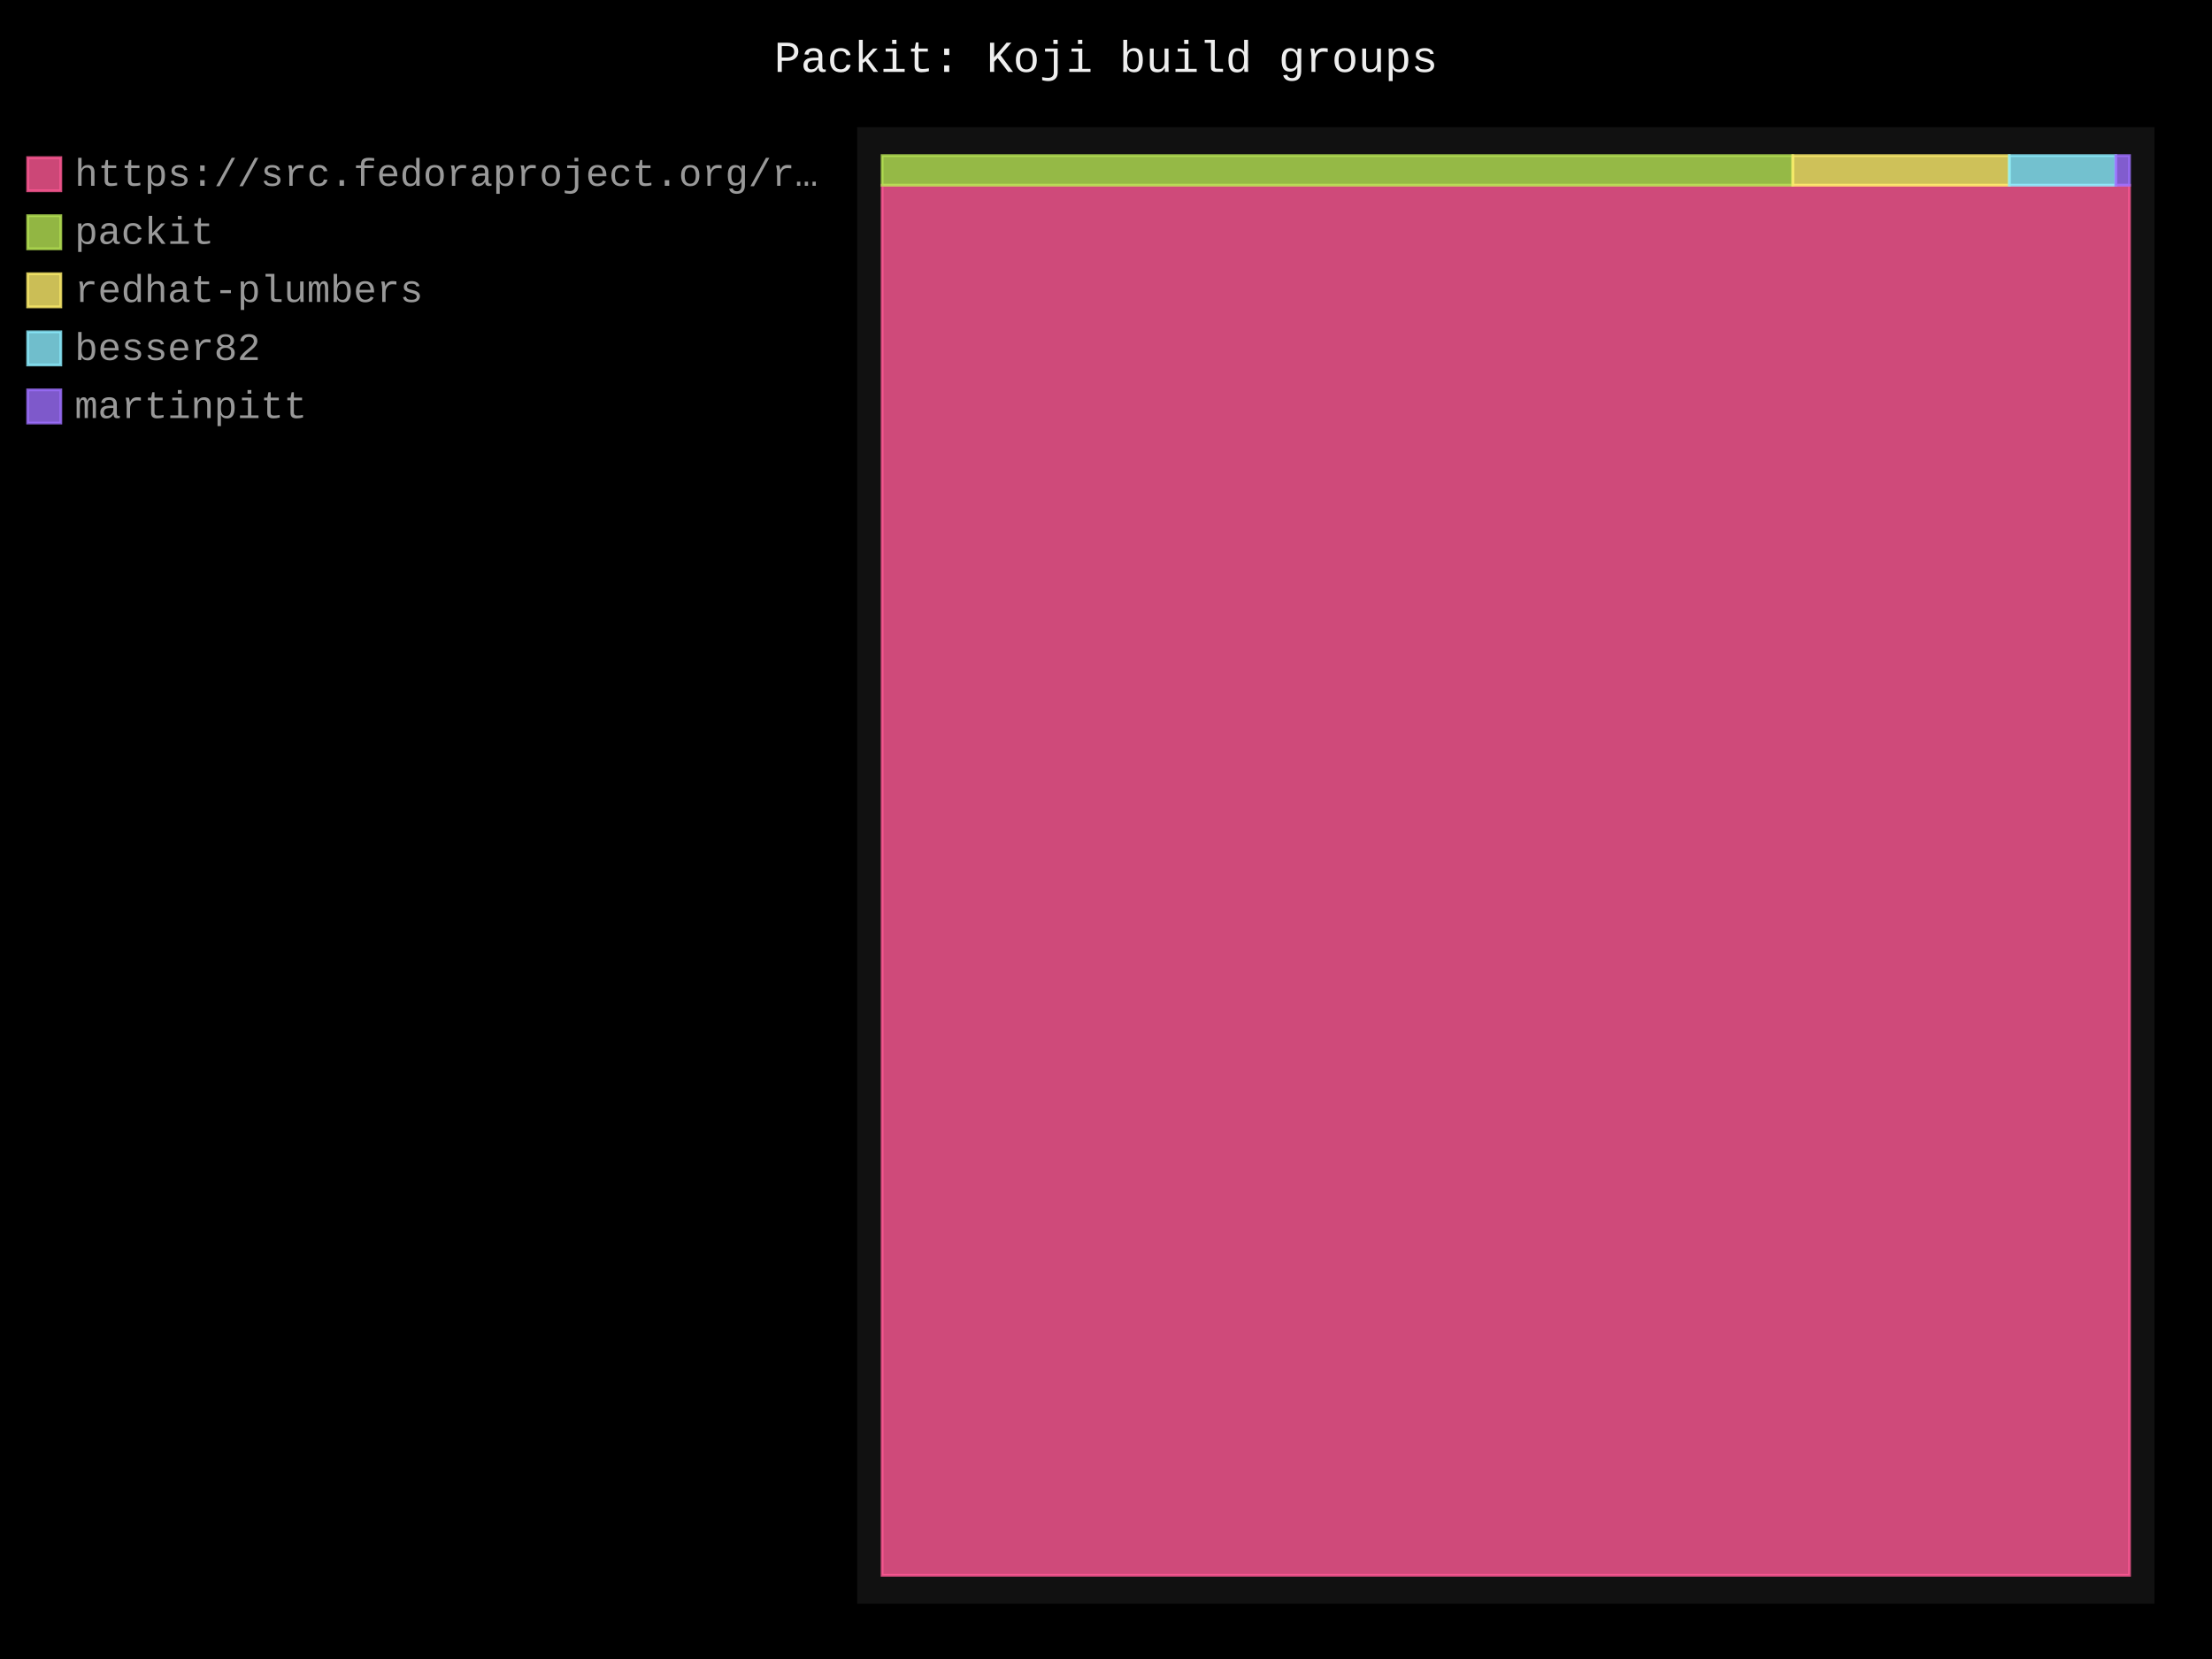
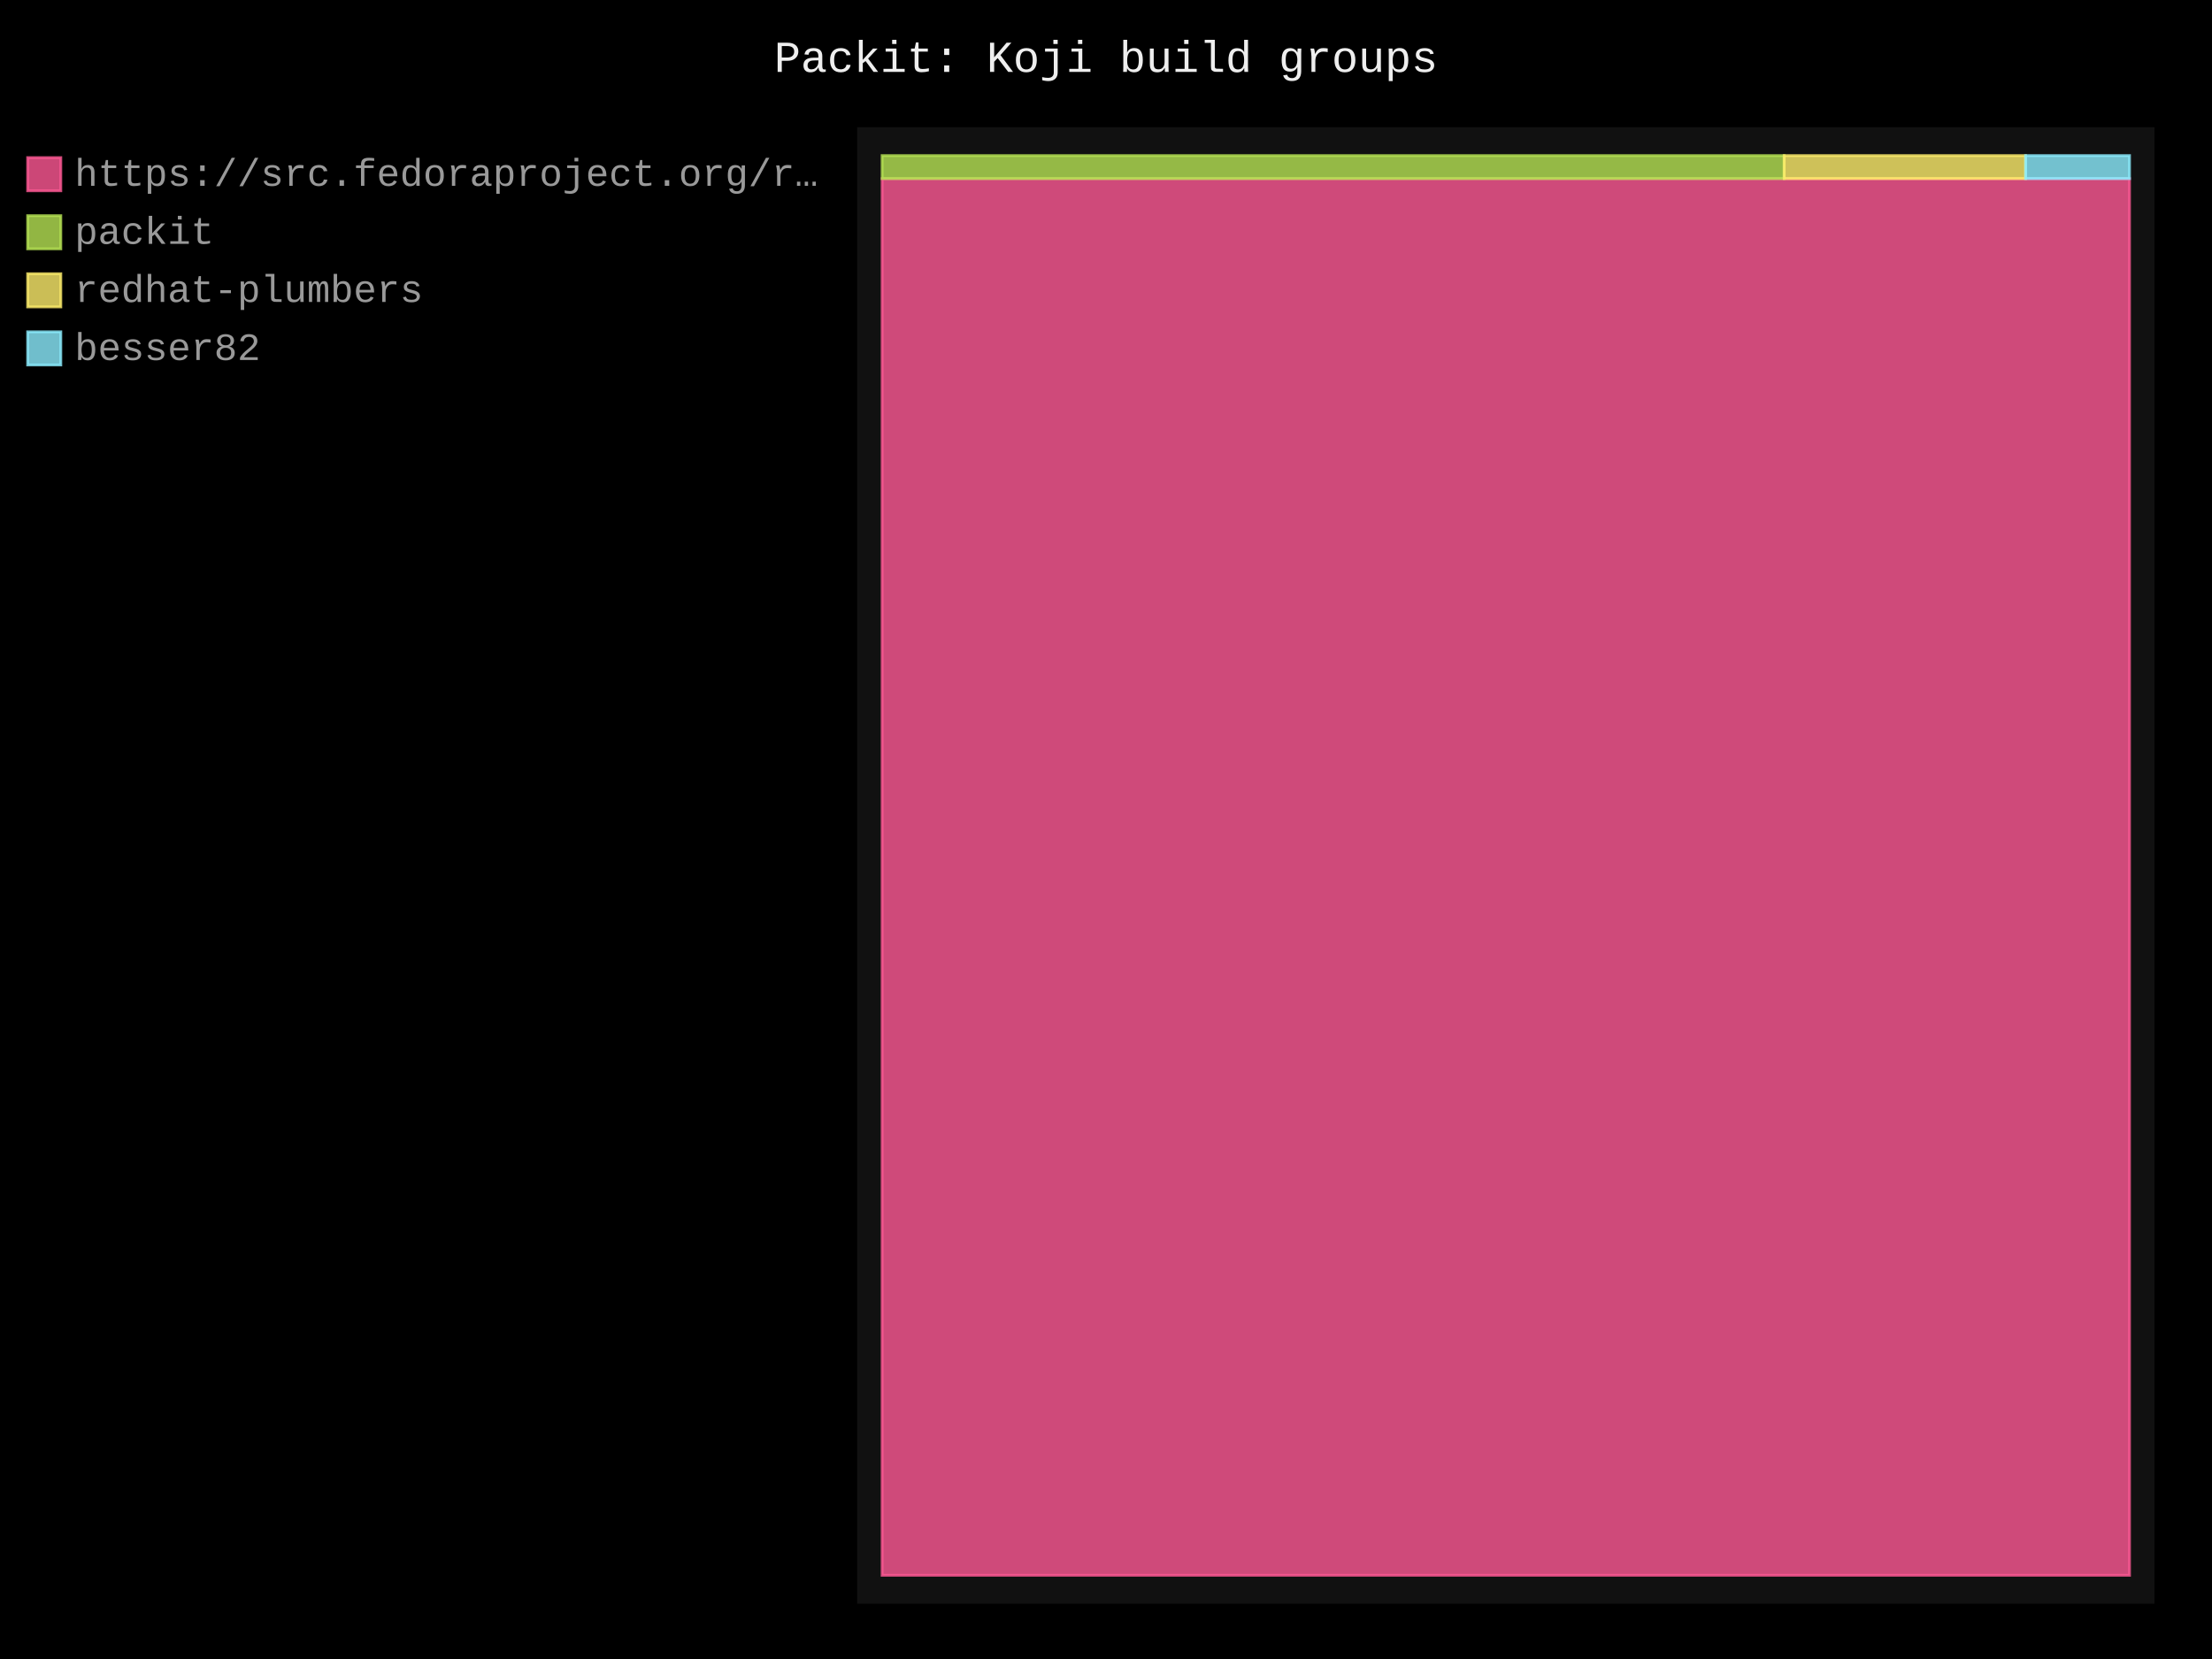
- <svg xmlns="http://www.w3.org/2000/svg" id="chart-48a28f0e-62e4-4c4a-a72e-7e039019bca9" class="pygal-chart" viewBox="0 0 800 600">
+ <svg xmlns="http://www.w3.org/2000/svg" id="chart-3dee90fe-9e54-43a9-b15c-41f6c9a4a14f" class="pygal-chart" viewBox="0 0 800 600">
  <defs>
-     <style type="text/css">#chart-48a28f0e-62e4-4c4a-a72e-7e039019bca9{-webkit-user-select:none;-webkit-font-smoothing:antialiased;font-family:Consolas,"Liberation Mono",Menlo,Courier,monospace}#chart-48a28f0e-62e4-4c4a-a72e-7e039019bca9 .title{font-family:Consolas,"Liberation Mono",Menlo,Courier,monospace;font-size:16px}#chart-48a28f0e-62e4-4c4a-a72e-7e039019bca9 .legends .legend text{font-family:Consolas,"Liberation Mono",Menlo,Courier,monospace;font-size:14px}#chart-48a28f0e-62e4-4c4a-a72e-7e039019bca9 .axis text{font-family:Consolas,"Liberation Mono",Menlo,Courier,monospace;font-size:10px}#chart-48a28f0e-62e4-4c4a-a72e-7e039019bca9 .axis text.major{font-family:Consolas,"Liberation Mono",Menlo,Courier,monospace;font-size:10px}#chart-48a28f0e-62e4-4c4a-a72e-7e039019bca9 .text-overlay text.value{font-family:Consolas,"Liberation Mono",Menlo,Courier,monospace;font-size:16px}#chart-48a28f0e-62e4-4c4a-a72e-7e039019bca9 .text-overlay text.label{font-family:Consolas,"Liberation Mono",Menlo,Courier,monospace;font-size:10px}#chart-48a28f0e-62e4-4c4a-a72e-7e039019bca9 .tooltip{font-family:Consolas,"Liberation Mono",Menlo,Courier,monospace;font-size:14px}#chart-48a28f0e-62e4-4c4a-a72e-7e039019bca9 text.no_data{font-family:Consolas,"Liberation Mono",Menlo,Courier,monospace;font-size:64px}
- #chart-48a28f0e-62e4-4c4a-a72e-7e039019bca9{background-color:black}#chart-48a28f0e-62e4-4c4a-a72e-7e039019bca9 path,#chart-48a28f0e-62e4-4c4a-a72e-7e039019bca9 line,#chart-48a28f0e-62e4-4c4a-a72e-7e039019bca9 rect,#chart-48a28f0e-62e4-4c4a-a72e-7e039019bca9 circle{-webkit-transition:250ms;-moz-transition:250ms;transition:250ms}#chart-48a28f0e-62e4-4c4a-a72e-7e039019bca9 .graph &gt; .background{fill:black}#chart-48a28f0e-62e4-4c4a-a72e-7e039019bca9 .plot &gt; .background{fill:#111}#chart-48a28f0e-62e4-4c4a-a72e-7e039019bca9 .graph{fill:#999}#chart-48a28f0e-62e4-4c4a-a72e-7e039019bca9 text.no_data{fill:#eee}#chart-48a28f0e-62e4-4c4a-a72e-7e039019bca9 .title{fill:#eee}#chart-48a28f0e-62e4-4c4a-a72e-7e039019bca9 .legends .legend text{fill:#999}#chart-48a28f0e-62e4-4c4a-a72e-7e039019bca9 .legends .legend:hover text{fill:#eee}#chart-48a28f0e-62e4-4c4a-a72e-7e039019bca9 .axis .line{stroke:#eee}#chart-48a28f0e-62e4-4c4a-a72e-7e039019bca9 .axis .guide.line{stroke:#555}#chart-48a28f0e-62e4-4c4a-a72e-7e039019bca9 .axis .major.line{stroke:#999}#chart-48a28f0e-62e4-4c4a-a72e-7e039019bca9 .axis text.major{fill:#eee}#chart-48a28f0e-62e4-4c4a-a72e-7e039019bca9 .axis.y .guides:hover .guide.line,#chart-48a28f0e-62e4-4c4a-a72e-7e039019bca9 .line-graph .axis.x .guides:hover .guide.line,#chart-48a28f0e-62e4-4c4a-a72e-7e039019bca9 .stackedline-graph .axis.x .guides:hover .guide.line,#chart-48a28f0e-62e4-4c4a-a72e-7e039019bca9 .xy-graph .axis.x .guides:hover .guide.line{stroke:#eee}#chart-48a28f0e-62e4-4c4a-a72e-7e039019bca9 .axis .guides:hover text{fill:#eee}#chart-48a28f0e-62e4-4c4a-a72e-7e039019bca9 .reactive{fill-opacity:.8;stroke-opacity:.8;stroke-width:1}#chart-48a28f0e-62e4-4c4a-a72e-7e039019bca9 .ci{stroke:#999}#chart-48a28f0e-62e4-4c4a-a72e-7e039019bca9 .reactive.active,#chart-48a28f0e-62e4-4c4a-a72e-7e039019bca9 .active .reactive{fill-opacity:.4;stroke-opacity:.9;stroke-width:4}#chart-48a28f0e-62e4-4c4a-a72e-7e039019bca9 .ci .reactive.active{stroke-width:1.5}#chart-48a28f0e-62e4-4c4a-a72e-7e039019bca9 .series text{fill:#eee}#chart-48a28f0e-62e4-4c4a-a72e-7e039019bca9 .tooltip rect{fill:#111;stroke:#eee;-webkit-transition:opacity 250ms;-moz-transition:opacity 250ms;transition:opacity 250ms}#chart-48a28f0e-62e4-4c4a-a72e-7e039019bca9 .tooltip .label{fill:#999}#chart-48a28f0e-62e4-4c4a-a72e-7e039019bca9 .tooltip .label{fill:#999}#chart-48a28f0e-62e4-4c4a-a72e-7e039019bca9 .tooltip .legend{font-size:.8em;fill:#555}#chart-48a28f0e-62e4-4c4a-a72e-7e039019bca9 .tooltip .x_label{font-size:.6em;fill:#eee}#chart-48a28f0e-62e4-4c4a-a72e-7e039019bca9 .tooltip .xlink{font-size:.5em;text-decoration:underline}#chart-48a28f0e-62e4-4c4a-a72e-7e039019bca9 .tooltip .value{font-size:1.5em}#chart-48a28f0e-62e4-4c4a-a72e-7e039019bca9 .bound{font-size:.5em}#chart-48a28f0e-62e4-4c4a-a72e-7e039019bca9 .max-value{font-size:.75em;fill:#555}#chart-48a28f0e-62e4-4c4a-a72e-7e039019bca9 .map-element{fill:#111;stroke:#555 !important}#chart-48a28f0e-62e4-4c4a-a72e-7e039019bca9 .map-element .reactive{fill-opacity:inherit;stroke-opacity:inherit}#chart-48a28f0e-62e4-4c4a-a72e-7e039019bca9 .color-0,#chart-48a28f0e-62e4-4c4a-a72e-7e039019bca9 .color-0 a:visited{stroke:#ff5995;fill:#ff5995}#chart-48a28f0e-62e4-4c4a-a72e-7e039019bca9 .color-1,#chart-48a28f0e-62e4-4c4a-a72e-7e039019bca9 .color-1 a:visited{stroke:#b6e354;fill:#b6e354}#chart-48a28f0e-62e4-4c4a-a72e-7e039019bca9 .color-2,#chart-48a28f0e-62e4-4c4a-a72e-7e039019bca9 .color-2 a:visited{stroke:#feed6c;fill:#feed6c}#chart-48a28f0e-62e4-4c4a-a72e-7e039019bca9 .color-3,#chart-48a28f0e-62e4-4c4a-a72e-7e039019bca9 .color-3 a:visited{stroke:#8cedff;fill:#8cedff}#chart-48a28f0e-62e4-4c4a-a72e-7e039019bca9 .color-4,#chart-48a28f0e-62e4-4c4a-a72e-7e039019bca9 .color-4 a:visited{stroke:#9e6ffe;fill:#9e6ffe}#chart-48a28f0e-62e4-4c4a-a72e-7e039019bca9 .text-overlay .color-0 text{fill:black}#chart-48a28f0e-62e4-4c4a-a72e-7e039019bca9 .text-overlay .color-1 text{fill:black}#chart-48a28f0e-62e4-4c4a-a72e-7e039019bca9 .text-overlay .color-2 text{fill:black}#chart-48a28f0e-62e4-4c4a-a72e-7e039019bca9 .text-overlay .color-3 text{fill:black}#chart-48a28f0e-62e4-4c4a-a72e-7e039019bca9 .text-overlay .color-4 text{fill:black}
- #chart-48a28f0e-62e4-4c4a-a72e-7e039019bca9 text.no_data{text-anchor:middle}#chart-48a28f0e-62e4-4c4a-a72e-7e039019bca9 .guide.line{fill:none}#chart-48a28f0e-62e4-4c4a-a72e-7e039019bca9 .centered{text-anchor:middle}#chart-48a28f0e-62e4-4c4a-a72e-7e039019bca9 .title{text-anchor:middle}#chart-48a28f0e-62e4-4c4a-a72e-7e039019bca9 .legends .legend text{fill-opacity:1}#chart-48a28f0e-62e4-4c4a-a72e-7e039019bca9 .axis.x text{text-anchor:middle}#chart-48a28f0e-62e4-4c4a-a72e-7e039019bca9 .axis.x:not(.web) text[transform]{text-anchor:start}#chart-48a28f0e-62e4-4c4a-a72e-7e039019bca9 .axis.x:not(.web) text[transform].backwards{text-anchor:end}#chart-48a28f0e-62e4-4c4a-a72e-7e039019bca9 .axis.y text{text-anchor:end}#chart-48a28f0e-62e4-4c4a-a72e-7e039019bca9 .axis.y text[transform].backwards{text-anchor:start}#chart-48a28f0e-62e4-4c4a-a72e-7e039019bca9 .axis.y2 text{text-anchor:start}#chart-48a28f0e-62e4-4c4a-a72e-7e039019bca9 .axis.y2 text[transform].backwards{text-anchor:end}#chart-48a28f0e-62e4-4c4a-a72e-7e039019bca9 .axis .guide.line{stroke-dasharray:4,4;stroke:black}#chart-48a28f0e-62e4-4c4a-a72e-7e039019bca9 .axis .major.guide.line{stroke-dasharray:6,6;stroke:black}#chart-48a28f0e-62e4-4c4a-a72e-7e039019bca9 .horizontal .axis.y .guide.line,#chart-48a28f0e-62e4-4c4a-a72e-7e039019bca9 .horizontal .axis.y2 .guide.line,#chart-48a28f0e-62e4-4c4a-a72e-7e039019bca9 .vertical .axis.x .guide.line{opacity:0}#chart-48a28f0e-62e4-4c4a-a72e-7e039019bca9 .horizontal .axis.always_show .guide.line,#chart-48a28f0e-62e4-4c4a-a72e-7e039019bca9 .vertical .axis.always_show .guide.line{opacity:1 !important}#chart-48a28f0e-62e4-4c4a-a72e-7e039019bca9 .axis.y .guides:hover .guide.line,#chart-48a28f0e-62e4-4c4a-a72e-7e039019bca9 .axis.y2 .guides:hover .guide.line,#chart-48a28f0e-62e4-4c4a-a72e-7e039019bca9 .axis.x .guides:hover .guide.line{opacity:1}#chart-48a28f0e-62e4-4c4a-a72e-7e039019bca9 .axis .guides:hover text{opacity:1}#chart-48a28f0e-62e4-4c4a-a72e-7e039019bca9 .nofill{fill:none}#chart-48a28f0e-62e4-4c4a-a72e-7e039019bca9 .subtle-fill{fill-opacity:.2}#chart-48a28f0e-62e4-4c4a-a72e-7e039019bca9 .dot{stroke-width:1px;fill-opacity:1;stroke-opacity:1}#chart-48a28f0e-62e4-4c4a-a72e-7e039019bca9 .dot.active{stroke-width:5px}#chart-48a28f0e-62e4-4c4a-a72e-7e039019bca9 .dot.negative{fill:transparent}#chart-48a28f0e-62e4-4c4a-a72e-7e039019bca9 text,#chart-48a28f0e-62e4-4c4a-a72e-7e039019bca9 tspan{stroke:none !important}#chart-48a28f0e-62e4-4c4a-a72e-7e039019bca9 .series text.active{opacity:1}#chart-48a28f0e-62e4-4c4a-a72e-7e039019bca9 .tooltip rect{fill-opacity:.95;stroke-width:.5}#chart-48a28f0e-62e4-4c4a-a72e-7e039019bca9 .tooltip text{fill-opacity:1}#chart-48a28f0e-62e4-4c4a-a72e-7e039019bca9 .showable{visibility:hidden}#chart-48a28f0e-62e4-4c4a-a72e-7e039019bca9 .showable.shown{visibility:visible}#chart-48a28f0e-62e4-4c4a-a72e-7e039019bca9 .gauge-background{fill:rgba(229,229,229,1);stroke:none}#chart-48a28f0e-62e4-4c4a-a72e-7e039019bca9 .bg-lines{stroke:black;stroke-width:2px}</style>
+     <style type="text/css">#chart-3dee90fe-9e54-43a9-b15c-41f6c9a4a14f{-webkit-user-select:none;-webkit-font-smoothing:antialiased;font-family:Consolas,"Liberation Mono",Menlo,Courier,monospace}#chart-3dee90fe-9e54-43a9-b15c-41f6c9a4a14f .title{font-family:Consolas,"Liberation Mono",Menlo,Courier,monospace;font-size:16px}#chart-3dee90fe-9e54-43a9-b15c-41f6c9a4a14f .legends .legend text{font-family:Consolas,"Liberation Mono",Menlo,Courier,monospace;font-size:14px}#chart-3dee90fe-9e54-43a9-b15c-41f6c9a4a14f .axis text{font-family:Consolas,"Liberation Mono",Menlo,Courier,monospace;font-size:10px}#chart-3dee90fe-9e54-43a9-b15c-41f6c9a4a14f .axis text.major{font-family:Consolas,"Liberation Mono",Menlo,Courier,monospace;font-size:10px}#chart-3dee90fe-9e54-43a9-b15c-41f6c9a4a14f .text-overlay text.value{font-family:Consolas,"Liberation Mono",Menlo,Courier,monospace;font-size:16px}#chart-3dee90fe-9e54-43a9-b15c-41f6c9a4a14f .text-overlay text.label{font-family:Consolas,"Liberation Mono",Menlo,Courier,monospace;font-size:10px}#chart-3dee90fe-9e54-43a9-b15c-41f6c9a4a14f .tooltip{font-family:Consolas,"Liberation Mono",Menlo,Courier,monospace;font-size:14px}#chart-3dee90fe-9e54-43a9-b15c-41f6c9a4a14f text.no_data{font-family:Consolas,"Liberation Mono",Menlo,Courier,monospace;font-size:64px}
+ #chart-3dee90fe-9e54-43a9-b15c-41f6c9a4a14f{background-color:black}#chart-3dee90fe-9e54-43a9-b15c-41f6c9a4a14f path,#chart-3dee90fe-9e54-43a9-b15c-41f6c9a4a14f line,#chart-3dee90fe-9e54-43a9-b15c-41f6c9a4a14f rect,#chart-3dee90fe-9e54-43a9-b15c-41f6c9a4a14f circle{-webkit-transition:250ms;-moz-transition:250ms;transition:250ms}#chart-3dee90fe-9e54-43a9-b15c-41f6c9a4a14f .graph &gt; .background{fill:black}#chart-3dee90fe-9e54-43a9-b15c-41f6c9a4a14f .plot &gt; .background{fill:#111}#chart-3dee90fe-9e54-43a9-b15c-41f6c9a4a14f .graph{fill:#999}#chart-3dee90fe-9e54-43a9-b15c-41f6c9a4a14f text.no_data{fill:#eee}#chart-3dee90fe-9e54-43a9-b15c-41f6c9a4a14f .title{fill:#eee}#chart-3dee90fe-9e54-43a9-b15c-41f6c9a4a14f .legends .legend text{fill:#999}#chart-3dee90fe-9e54-43a9-b15c-41f6c9a4a14f .legends .legend:hover text{fill:#eee}#chart-3dee90fe-9e54-43a9-b15c-41f6c9a4a14f .axis .line{stroke:#eee}#chart-3dee90fe-9e54-43a9-b15c-41f6c9a4a14f .axis .guide.line{stroke:#555}#chart-3dee90fe-9e54-43a9-b15c-41f6c9a4a14f .axis .major.line{stroke:#999}#chart-3dee90fe-9e54-43a9-b15c-41f6c9a4a14f .axis text.major{fill:#eee}#chart-3dee90fe-9e54-43a9-b15c-41f6c9a4a14f .axis.y .guides:hover .guide.line,#chart-3dee90fe-9e54-43a9-b15c-41f6c9a4a14f .line-graph .axis.x .guides:hover .guide.line,#chart-3dee90fe-9e54-43a9-b15c-41f6c9a4a14f .stackedline-graph .axis.x .guides:hover .guide.line,#chart-3dee90fe-9e54-43a9-b15c-41f6c9a4a14f .xy-graph .axis.x .guides:hover .guide.line{stroke:#eee}#chart-3dee90fe-9e54-43a9-b15c-41f6c9a4a14f .axis .guides:hover text{fill:#eee}#chart-3dee90fe-9e54-43a9-b15c-41f6c9a4a14f .reactive{fill-opacity:.8;stroke-opacity:.8;stroke-width:1}#chart-3dee90fe-9e54-43a9-b15c-41f6c9a4a14f .ci{stroke:#999}#chart-3dee90fe-9e54-43a9-b15c-41f6c9a4a14f .reactive.active,#chart-3dee90fe-9e54-43a9-b15c-41f6c9a4a14f .active .reactive{fill-opacity:.4;stroke-opacity:.9;stroke-width:4}#chart-3dee90fe-9e54-43a9-b15c-41f6c9a4a14f .ci .reactive.active{stroke-width:1.5}#chart-3dee90fe-9e54-43a9-b15c-41f6c9a4a14f .series text{fill:#eee}#chart-3dee90fe-9e54-43a9-b15c-41f6c9a4a14f .tooltip rect{fill:#111;stroke:#eee;-webkit-transition:opacity 250ms;-moz-transition:opacity 250ms;transition:opacity 250ms}#chart-3dee90fe-9e54-43a9-b15c-41f6c9a4a14f .tooltip .label{fill:#999}#chart-3dee90fe-9e54-43a9-b15c-41f6c9a4a14f .tooltip .label{fill:#999}#chart-3dee90fe-9e54-43a9-b15c-41f6c9a4a14f .tooltip .legend{font-size:.8em;fill:#555}#chart-3dee90fe-9e54-43a9-b15c-41f6c9a4a14f .tooltip .x_label{font-size:.6em;fill:#eee}#chart-3dee90fe-9e54-43a9-b15c-41f6c9a4a14f .tooltip .xlink{font-size:.5em;text-decoration:underline}#chart-3dee90fe-9e54-43a9-b15c-41f6c9a4a14f .tooltip .value{font-size:1.5em}#chart-3dee90fe-9e54-43a9-b15c-41f6c9a4a14f .bound{font-size:.5em}#chart-3dee90fe-9e54-43a9-b15c-41f6c9a4a14f .max-value{font-size:.75em;fill:#555}#chart-3dee90fe-9e54-43a9-b15c-41f6c9a4a14f .map-element{fill:#111;stroke:#555 !important}#chart-3dee90fe-9e54-43a9-b15c-41f6c9a4a14f .map-element .reactive{fill-opacity:inherit;stroke-opacity:inherit}#chart-3dee90fe-9e54-43a9-b15c-41f6c9a4a14f .color-0,#chart-3dee90fe-9e54-43a9-b15c-41f6c9a4a14f .color-0 a:visited{stroke:#ff5995;fill:#ff5995}#chart-3dee90fe-9e54-43a9-b15c-41f6c9a4a14f .color-1,#chart-3dee90fe-9e54-43a9-b15c-41f6c9a4a14f .color-1 a:visited{stroke:#b6e354;fill:#b6e354}#chart-3dee90fe-9e54-43a9-b15c-41f6c9a4a14f .color-2,#chart-3dee90fe-9e54-43a9-b15c-41f6c9a4a14f .color-2 a:visited{stroke:#feed6c;fill:#feed6c}#chart-3dee90fe-9e54-43a9-b15c-41f6c9a4a14f .color-3,#chart-3dee90fe-9e54-43a9-b15c-41f6c9a4a14f .color-3 a:visited{stroke:#8cedff;fill:#8cedff}#chart-3dee90fe-9e54-43a9-b15c-41f6c9a4a14f .text-overlay .color-0 text{fill:black}#chart-3dee90fe-9e54-43a9-b15c-41f6c9a4a14f .text-overlay .color-1 text{fill:black}#chart-3dee90fe-9e54-43a9-b15c-41f6c9a4a14f .text-overlay .color-2 text{fill:black}#chart-3dee90fe-9e54-43a9-b15c-41f6c9a4a14f .text-overlay .color-3 text{fill:black}
+ #chart-3dee90fe-9e54-43a9-b15c-41f6c9a4a14f text.no_data{text-anchor:middle}#chart-3dee90fe-9e54-43a9-b15c-41f6c9a4a14f .guide.line{fill:none}#chart-3dee90fe-9e54-43a9-b15c-41f6c9a4a14f .centered{text-anchor:middle}#chart-3dee90fe-9e54-43a9-b15c-41f6c9a4a14f .title{text-anchor:middle}#chart-3dee90fe-9e54-43a9-b15c-41f6c9a4a14f .legends .legend text{fill-opacity:1}#chart-3dee90fe-9e54-43a9-b15c-41f6c9a4a14f .axis.x text{text-anchor:middle}#chart-3dee90fe-9e54-43a9-b15c-41f6c9a4a14f .axis.x:not(.web) text[transform]{text-anchor:start}#chart-3dee90fe-9e54-43a9-b15c-41f6c9a4a14f .axis.x:not(.web) text[transform].backwards{text-anchor:end}#chart-3dee90fe-9e54-43a9-b15c-41f6c9a4a14f .axis.y text{text-anchor:end}#chart-3dee90fe-9e54-43a9-b15c-41f6c9a4a14f .axis.y text[transform].backwards{text-anchor:start}#chart-3dee90fe-9e54-43a9-b15c-41f6c9a4a14f .axis.y2 text{text-anchor:start}#chart-3dee90fe-9e54-43a9-b15c-41f6c9a4a14f .axis.y2 text[transform].backwards{text-anchor:end}#chart-3dee90fe-9e54-43a9-b15c-41f6c9a4a14f .axis .guide.line{stroke-dasharray:4,4;stroke:black}#chart-3dee90fe-9e54-43a9-b15c-41f6c9a4a14f .axis .major.guide.line{stroke-dasharray:6,6;stroke:black}#chart-3dee90fe-9e54-43a9-b15c-41f6c9a4a14f .horizontal .axis.y .guide.line,#chart-3dee90fe-9e54-43a9-b15c-41f6c9a4a14f .horizontal .axis.y2 .guide.line,#chart-3dee90fe-9e54-43a9-b15c-41f6c9a4a14f .vertical .axis.x .guide.line{opacity:0}#chart-3dee90fe-9e54-43a9-b15c-41f6c9a4a14f .horizontal .axis.always_show .guide.line,#chart-3dee90fe-9e54-43a9-b15c-41f6c9a4a14f .vertical .axis.always_show .guide.line{opacity:1 !important}#chart-3dee90fe-9e54-43a9-b15c-41f6c9a4a14f .axis.y .guides:hover .guide.line,#chart-3dee90fe-9e54-43a9-b15c-41f6c9a4a14f .axis.y2 .guides:hover .guide.line,#chart-3dee90fe-9e54-43a9-b15c-41f6c9a4a14f .axis.x .guides:hover .guide.line{opacity:1}#chart-3dee90fe-9e54-43a9-b15c-41f6c9a4a14f .axis .guides:hover text{opacity:1}#chart-3dee90fe-9e54-43a9-b15c-41f6c9a4a14f .nofill{fill:none}#chart-3dee90fe-9e54-43a9-b15c-41f6c9a4a14f .subtle-fill{fill-opacity:.2}#chart-3dee90fe-9e54-43a9-b15c-41f6c9a4a14f .dot{stroke-width:1px;fill-opacity:1;stroke-opacity:1}#chart-3dee90fe-9e54-43a9-b15c-41f6c9a4a14f .dot.active{stroke-width:5px}#chart-3dee90fe-9e54-43a9-b15c-41f6c9a4a14f .dot.negative{fill:transparent}#chart-3dee90fe-9e54-43a9-b15c-41f6c9a4a14f text,#chart-3dee90fe-9e54-43a9-b15c-41f6c9a4a14f tspan{stroke:none !important}#chart-3dee90fe-9e54-43a9-b15c-41f6c9a4a14f .series text.active{opacity:1}#chart-3dee90fe-9e54-43a9-b15c-41f6c9a4a14f .tooltip rect{fill-opacity:.95;stroke-width:.5}#chart-3dee90fe-9e54-43a9-b15c-41f6c9a4a14f .tooltip text{fill-opacity:1}#chart-3dee90fe-9e54-43a9-b15c-41f6c9a4a14f .showable{visibility:hidden}#chart-3dee90fe-9e54-43a9-b15c-41f6c9a4a14f .showable.shown{visibility:visible}#chart-3dee90fe-9e54-43a9-b15c-41f6c9a4a14f .gauge-background{fill:rgba(229,229,229,1);stroke:none}#chart-3dee90fe-9e54-43a9-b15c-41f6c9a4a14f .bg-lines{stroke:black;stroke-width:2px}</style>
  </defs>
  <g class="graph treemap-graph vertical">
    <rect x="0" y="0" width="800" height="600" class="background" />
    <g transform="translate(310, 46)" class="plot">
      <rect x="0" y="0" width="469.2" height="534" class="background" />
      <g class="series serie-0 color-0">
        <g class="rects">
          <g class="rect">
-             <rect x="9.023" y="20.992" width="451.154" height="502.739" class="rect reactive tooltip-trigger" />
+             <rect x="9.023" y="18.593" width="451.154" height="505.137" class="rect reactive tooltip-trigger" />
          </g>
        </g>
      </g>
      <g class="series serie-1 color-1">
        <g class="rects">
          <g class="rect">
-             <rect x="9.023" y="10.269" width="329.355" height="10.722" class="rect reactive tooltip-trigger" />
+             <rect x="9.023" y="10.269" width="326.238" height="8.324" class="rect reactive tooltip-trigger" />
          </g>
        </g>
      </g>
      <g class="series serie-2 color-2">
        <g class="rects">
          <g class="rect">
-             <rect x="338.378" y="10.269" width="78.299" height="10.722" class="rect reactive tooltip-trigger" />
+             <rect x="335.261" y="10.269" width="87.32" height="8.324" class="rect reactive tooltip-trigger" />
          </g>
        </g>
      </g>
      <g class="series serie-3 color-3">
        <g class="rects">
          <g class="rect">
-             <rect x="416.677" y="10.269" width="38.528" height="10.722" class="rect reactive tooltip-trigger" />
-           </g>
-         </g>
-       </g>
-       <g class="series serie-4 color-4">
-         <g class="rects">
-           <g class="rect">
-             <rect x="455.206" y="10.269" width="4.971" height="10.722" class="rect reactive tooltip-trigger" />
+             <rect x="422.581" y="10.269" width="37.596" height="8.324" class="rect reactive tooltip-trigger" />
          </g>
        </g>
      </g>
    </g>
    <g class="titles">
      <text x="400.0" y="26" class="title plot_title">Packit: Koji build groups</text>
    </g>
    <g transform="translate(310, 46)" class="plot overlay">
      <g class="series serie-0 color-0" />
      <g class="series serie-1 color-1" />
      <g class="series serie-2 color-2" />
      <g class="series serie-3 color-3" />
-       <g class="series serie-4 color-4" />
    </g>
    <g transform="translate(310, 46)" class="plot text-overlay">
      <g class="series serie-0 color-0" />
      <g class="series serie-1 color-1" />
      <g class="series serie-2 color-2" />
      <g class="series serie-3 color-3" />
-       <g class="series serie-4 color-4" />
    </g>
    <g transform="translate(310, 46)" class="plot tooltip-overlay">
      <g transform="translate(0 0)" style="opacity: 0" class="tooltip">
        <rect rx="0" ry="0" width="0" height="0" class="tooltip-box" />
        <g class="text" />
      </g>
    </g>
    <g transform="translate(10, 56)" class="legends">
      <g id="activate-serie-0" class="legend reactive activate-serie">
        <rect x="0.0" y="1.0" width="12" height="12" class="color-0 reactive" />
        <text x="17.0" y="11.2">https://src.fedoraproject.org/r…</text>
      </g>
      <g id="activate-serie-1" class="legend reactive activate-serie">
        <rect x="0.0" y="22.0" width="12" height="12" class="color-1 reactive" />
        <text x="17.0" y="32.2">packit</text>
      </g>
      <g id="activate-serie-2" class="legend reactive activate-serie">
        <rect x="0.0" y="43.0" width="12" height="12" class="color-2 reactive" />
        <text x="17.0" y="53.2">redhat-plumbers</text>
      </g>
      <g id="activate-serie-3" class="legend reactive activate-serie">
        <rect x="0.0" y="64.0" width="12" height="12" class="color-3 reactive" />
        <text x="17.0" y="74.2">besser82</text>
      </g>
-       <g id="activate-serie-4" class="legend reactive activate-serie">
-         <rect x="0.0" y="85.0" width="12" height="12" class="color-4 reactive" />
-         <text x="17.0" y="95.2">martinpitt</text>
-       </g>
    </g>
    <g transform="translate(790, 56)" class="legends" />
  </g>
</svg>
